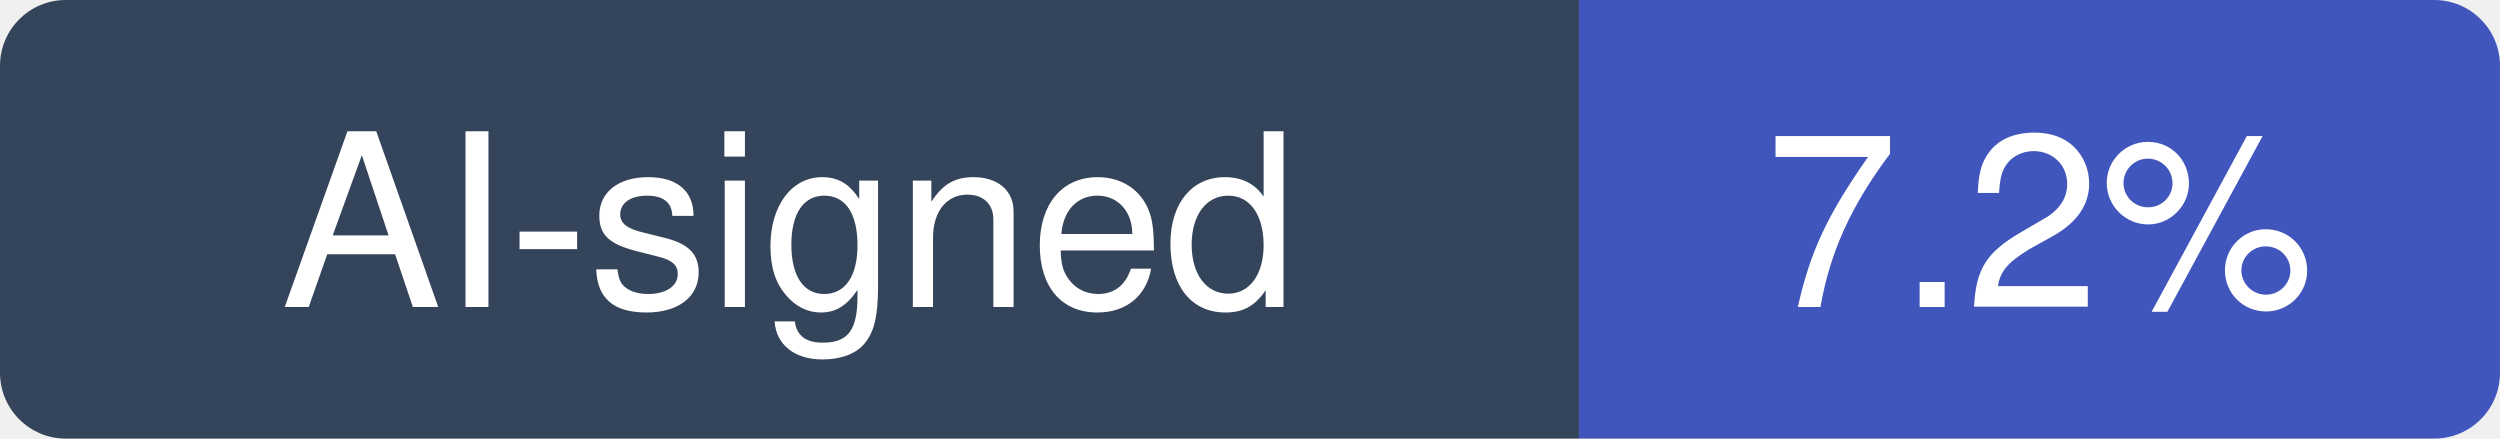
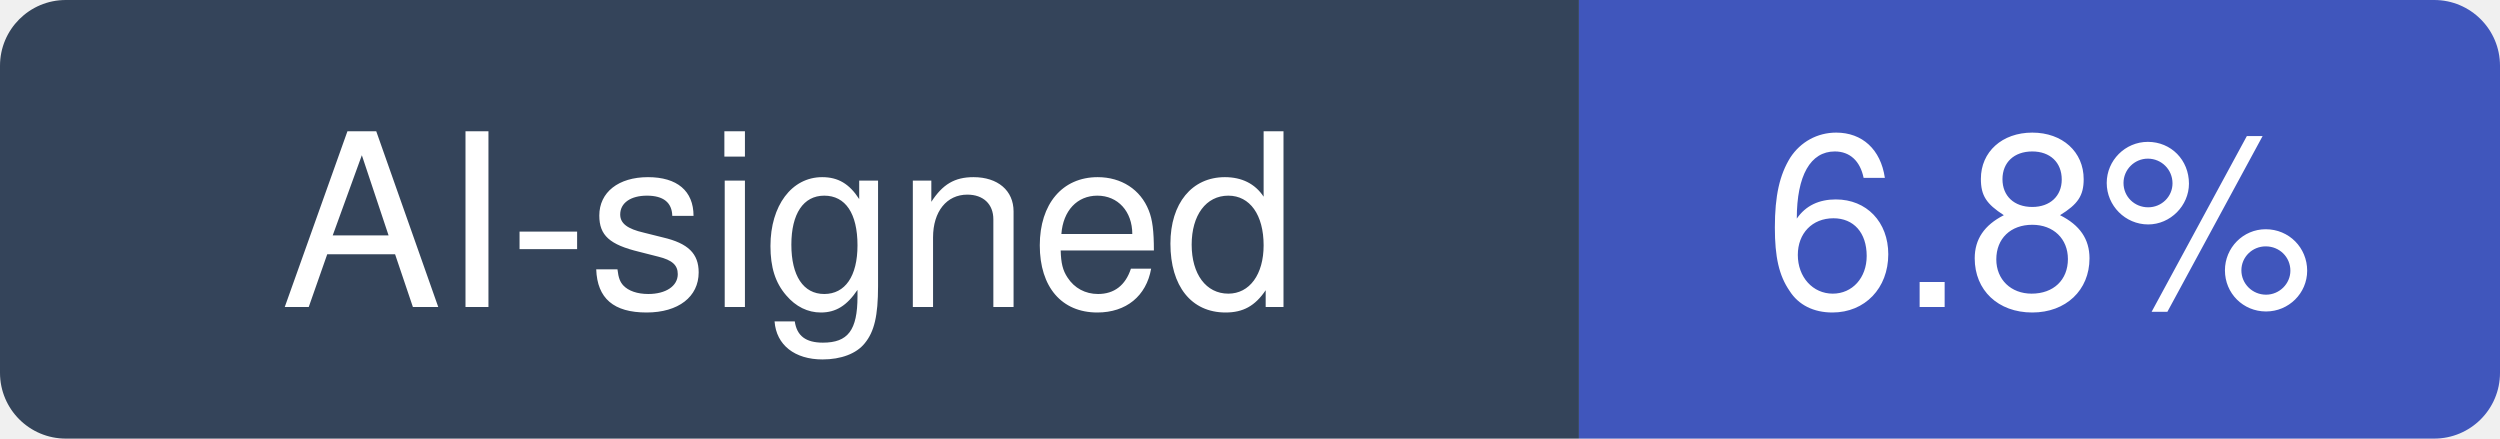
- <svg xmlns="http://www.w3.org/2000/svg" width="114" height="20" viewBox="0 0 114 20" role="img" aria-label="AI-signed: 7.2% of recent commits in vercel/next.js">
+ <svg xmlns="http://www.w3.org/2000/svg" width="114" height="20" viewBox="0 0 114 20" role="img" aria-label="AI-signed: 6.8% of recent commits in vercel/next.js">
  <clipPath id="hm-r">
    <rect width="114" height="20" rx="3" />
  </clipPath>
  <g clip-path="url(#hm-r)">
    <rect width="72" height="20" fill="#34445A" />
    <rect x="72" width="42" height="20" fill="#4056BC" />
  </g>
  <g fill="#fff" text-anchor="middle" font-family="Verdana, -apple-system, BlinkMacSystemFont, Segoe UI, Helvetica, Arial, Fira Sans, sans-serif" font-size="11">
    <text x="36" y="14">AI-signed</text>
-     <text x="93" y="14">7.2%</text>
+     <text x="93" y="14">6.8%</text>
  </g>
</svg>
